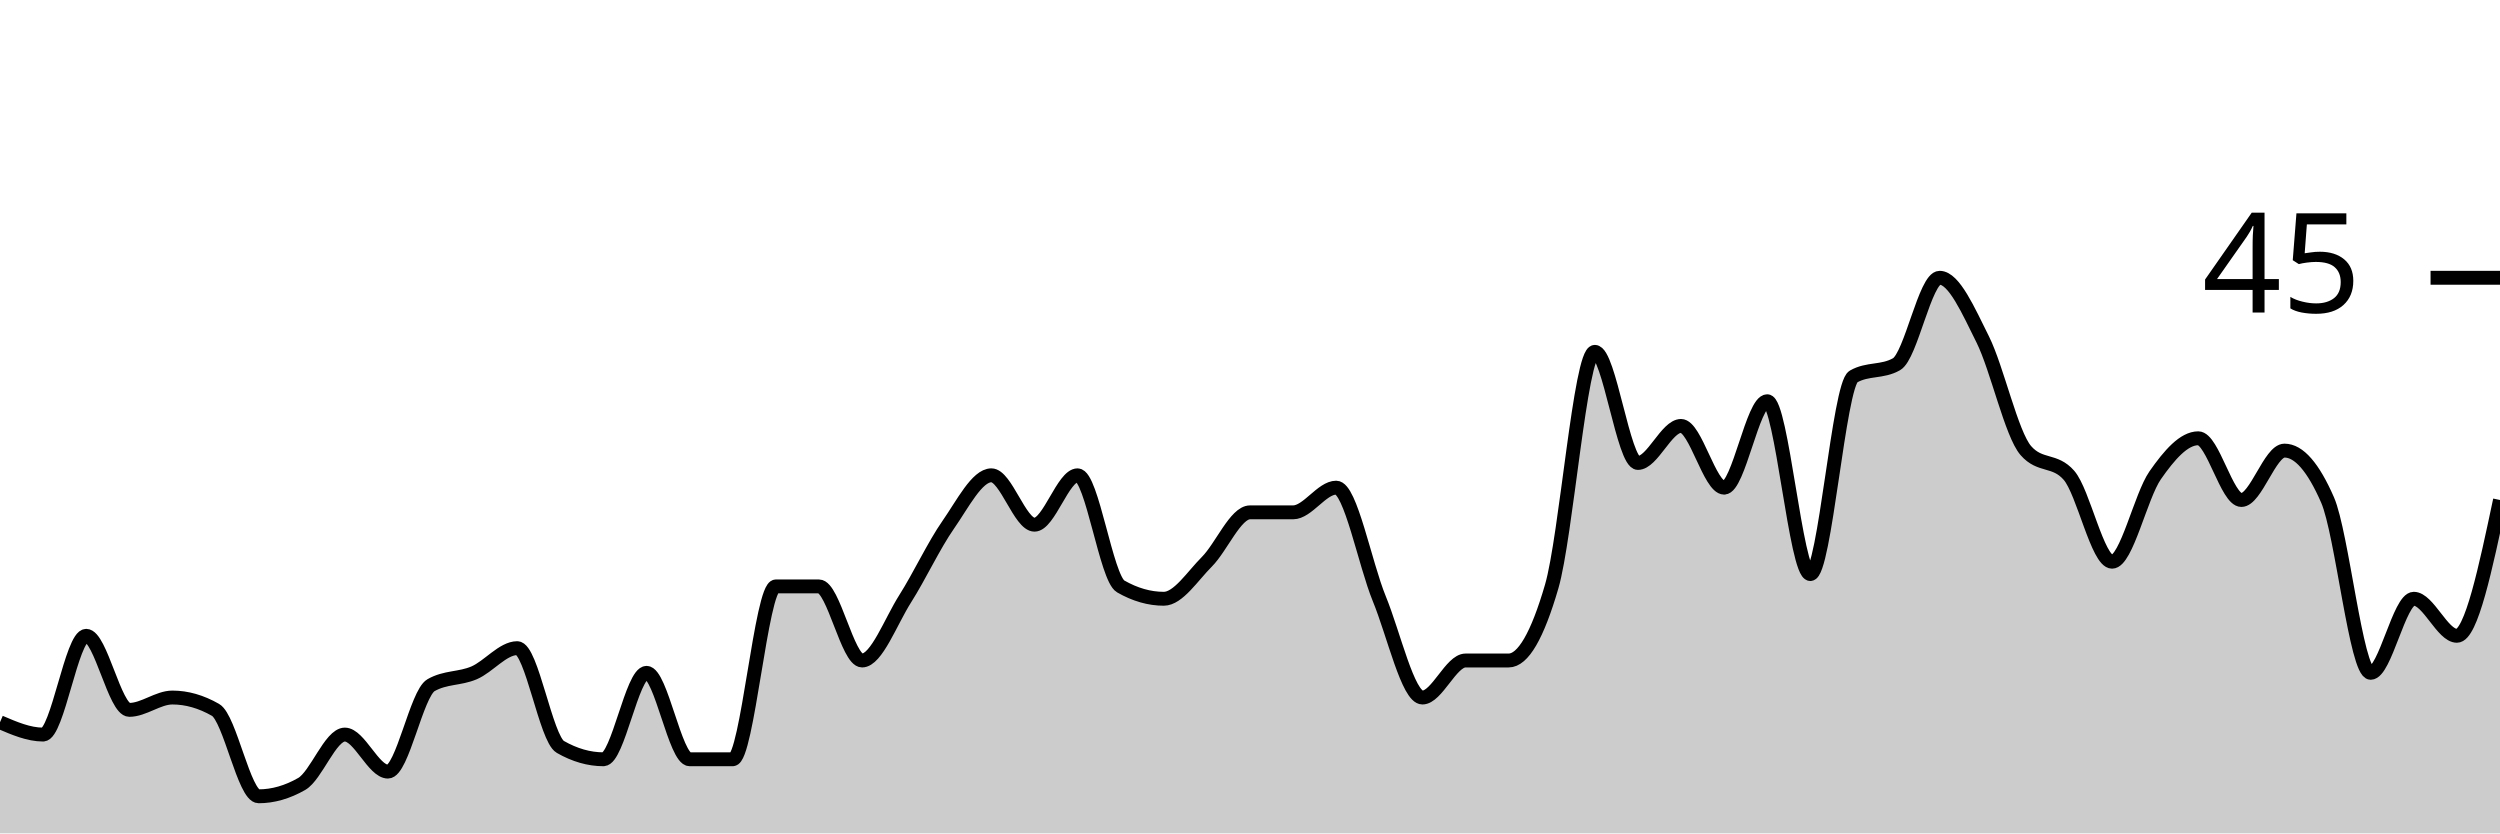
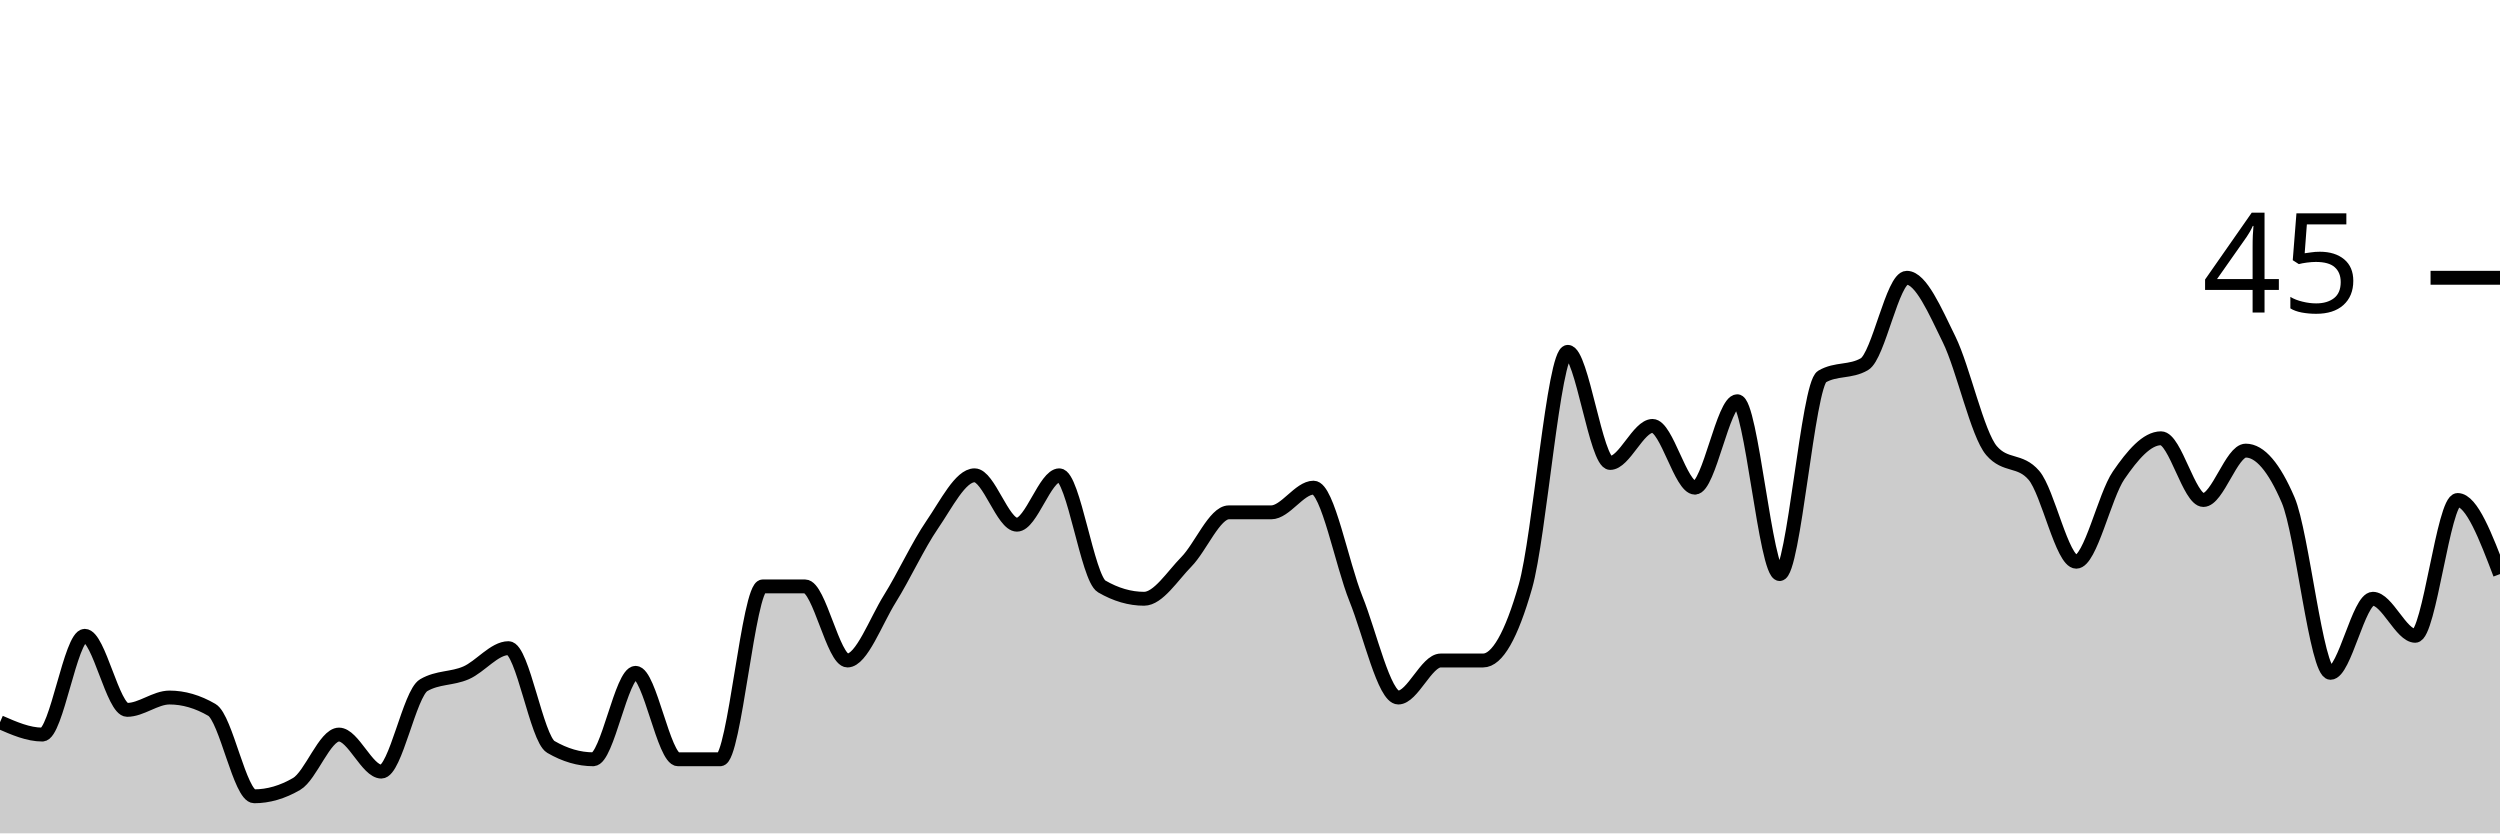
<svg xmlns="http://www.w3.org/2000/svg" viewBox="0 0 180 60">
  <g transform="translate(0,20)">
-     <path class="area" fill="rgba(0, 0, 0, 0.2)" d="M0,32C1.034,32.444,2.069,32.889,3.103,32.889C4.138,32.889,5.172,25.778,6.207,25.778C7.241,25.778,8.276,31.111,9.31,31.111C10.345,31.111,11.379,30.222,12.414,30.222C13.448,30.222,14.483,30.519,15.517,31.111C16.552,31.704,17.586,37.333,18.621,37.333C19.655,37.333,20.69,37.037,21.724,36.444C22.759,35.852,23.793,32.889,24.828,32.889C25.862,32.889,26.897,35.556,27.931,35.556C28.966,35.556,30,29.926,31.034,29.333C32.069,28.741,33.103,28.889,34.138,28.444C35.172,28,36.207,26.667,37.241,26.667C38.276,26.667,39.31,33.185,40.345,33.778C41.379,34.37,42.414,34.667,43.448,34.667C44.483,34.667,45.517,28.444,46.552,28.444C47.586,28.444,48.621,34.667,49.655,34.667C50.69,34.667,51.724,34.667,52.759,34.667C53.793,34.667,54.828,22.222,55.862,22.222C56.897,22.222,57.931,22.222,58.966,22.222C60,22.222,61.034,27.556,62.069,27.556C63.103,27.556,64.138,24.741,65.172,23.111C66.207,21.481,67.241,19.259,68.276,17.778C69.31,16.296,70.345,14.222,71.379,14.222C72.414,14.222,73.448,17.778,74.483,17.778C75.517,17.778,76.552,14.222,77.586,14.222C78.621,14.222,79.655,21.63,80.69,22.222C81.724,22.815,82.759,23.111,83.793,23.111C84.828,23.111,85.862,21.481,86.897,20.444C87.931,19.407,88.966,16.889,90,16.889C91.034,16.889,92.069,16.889,93.103,16.889C94.138,16.889,95.172,15.111,96.207,15.111C97.241,15.111,98.276,20.593,99.31,23.111C100.345,25.63,101.379,30.222,102.414,30.222C103.448,30.222,104.483,27.556,105.517,27.556C106.552,27.556,107.586,27.556,108.621,27.556C109.655,27.556,110.69,25.778,111.724,22.222C112.759,18.667,113.793,5.333,114.828,5.333C115.862,5.333,116.897,13.333,117.931,13.333C118.966,13.333,120,10.667,121.034,10.667C122.069,10.667,123.103,15.111,124.138,15.111C125.172,15.111,126.207,8.889,127.241,8.889C128.276,8.889,129.31,21.333,130.345,21.333C131.379,21.333,132.414,7.704,133.448,7.111C134.483,6.519,135.517,6.815,136.552,6.222C137.586,5.63,138.621,0,139.655,0C140.69,0,141.724,2.37,142.759,4.444C143.793,6.519,144.828,11.259,145.862,12.444C146.897,13.63,147.931,13.037,148.966,14.222C150,15.407,151.034,20.444,152.069,20.444C153.103,20.444,154.138,15.704,155.172,14.222C156.207,12.741,157.241,11.556,158.276,11.556C159.31,11.556,160.345,16,161.379,16C162.414,16,163.448,12.444,164.483,12.444C165.517,12.444,166.552,13.63,167.586,16C168.621,18.37,169.655,28.444,170.69,28.444C171.724,28.444,172.759,23.111,173.793,23.111C174.828,23.111,175.862,25.778,176.897,25.778C177.931,25.778,178.966,20.889,180,16L180,40C178.966,40,177.931,40,176.897,40C175.862,40,174.828,40,173.793,40C172.759,40,171.724,40,170.69,40C169.655,40,168.621,40,167.586,40C166.552,40,165.517,40,164.483,40C163.448,40,162.414,40,161.379,40C160.345,40,159.31,40,158.276,40C157.241,40,156.207,40,155.172,40C154.138,40,153.103,40,152.069,40C151.034,40,150,40,148.966,40C147.931,40,146.897,40,145.862,40C144.828,40,143.793,40,142.759,40C141.724,40,140.69,40,139.655,40C138.621,40,137.586,40,136.552,40C135.517,40,134.483,40,133.448,40C132.414,40,131.379,40,130.345,40C129.31,40,128.276,40,127.241,40C126.207,40,125.172,40,124.138,40C123.103,40,122.069,40,121.034,40C120,40,118.966,40,117.931,40C116.897,40,115.862,40,114.828,40C113.793,40,112.759,40,111.724,40C110.69,40,109.655,40,108.621,40C107.586,40,106.552,40,105.517,40C104.483,40,103.448,40,102.414,40C101.379,40,100.345,40,99.31,40C98.276,40,97.241,40,96.207,40C95.172,40,94.138,40,93.103,40C92.069,40,91.034,40,90,40C88.966,40,87.931,40,86.897,40C85.862,40,84.828,40,83.793,40C82.759,40,81.724,40,80.69,40C79.655,40,78.621,40,77.586,40C76.552,40,75.517,40,74.483,40C73.448,40,72.414,40,71.379,40C70.345,40,69.31,40,68.276,40C67.241,40,66.207,40,65.172,40C64.138,40,63.103,40,62.069,40C61.034,40,60,40,58.966,40C57.931,40,56.897,40,55.862,40C54.828,40,53.793,40,52.759,40C51.724,40,50.69,40,49.655,40C48.621,40,47.586,40,46.552,40C45.517,40,44.483,40,43.448,40C42.414,40,41.379,40,40.345,40C39.31,40,38.276,40,37.241,40C36.207,40,35.172,40,34.138,40C33.103,40,32.069,40,31.034,40C30,40,28.966,40,27.931,40C26.897,40,25.862,40,24.828,40C23.793,40,22.759,40,21.724,40C20.69,40,19.655,40,18.621,40C17.586,40,16.552,40,15.517,40C14.483,40,13.448,40,12.414,40C11.379,40,10.345,40,9.31,40C8.276,40,7.241,40,6.207,40C5.172,40,4.138,40,3.103,40C2.069,40,1.034,40,0,40Z" />
-     <path class="line" stroke="black" fill="none" d="M0,32C1.034,32.444,2.069,32.889,3.103,32.889C4.138,32.889,5.172,25.778,6.207,25.778C7.241,25.778,8.276,31.111,9.31,31.111C10.345,31.111,11.379,30.222,12.414,30.222C13.448,30.222,14.483,30.519,15.517,31.111C16.552,31.704,17.586,37.333,18.621,37.333C19.655,37.333,20.69,37.037,21.724,36.444C22.759,35.852,23.793,32.889,24.828,32.889C25.862,32.889,26.897,35.556,27.931,35.556C28.966,35.556,30,29.926,31.034,29.333C32.069,28.741,33.103,28.889,34.138,28.444C35.172,28,36.207,26.667,37.241,26.667C38.276,26.667,39.31,33.185,40.345,33.778C41.379,34.37,42.414,34.667,43.448,34.667C44.483,34.667,45.517,28.444,46.552,28.444C47.586,28.444,48.621,34.667,49.655,34.667C50.69,34.667,51.724,34.667,52.759,34.667C53.793,34.667,54.828,22.222,55.862,22.222C56.897,22.222,57.931,22.222,58.966,22.222C60,22.222,61.034,27.556,62.069,27.556C63.103,27.556,64.138,24.741,65.172,23.111C66.207,21.481,67.241,19.259,68.276,17.778C69.31,16.296,70.345,14.222,71.379,14.222C72.414,14.222,73.448,17.778,74.483,17.778C75.517,17.778,76.552,14.222,77.586,14.222C78.621,14.222,79.655,21.63,80.69,22.222C81.724,22.815,82.759,23.111,83.793,23.111C84.828,23.111,85.862,21.481,86.897,20.444C87.931,19.407,88.966,16.889,90,16.889C91.034,16.889,92.069,16.889,93.103,16.889C94.138,16.889,95.172,15.111,96.207,15.111C97.241,15.111,98.276,20.593,99.31,23.111C100.345,25.63,101.379,30.222,102.414,30.222C103.448,30.222,104.483,27.556,105.517,27.556C106.552,27.556,107.586,27.556,108.621,27.556C109.655,27.556,110.69,25.778,111.724,22.222C112.759,18.667,113.793,5.333,114.828,5.333C115.862,5.333,116.897,13.333,117.931,13.333C118.966,13.333,120,10.667,121.034,10.667C122.069,10.667,123.103,15.111,124.138,15.111C125.172,15.111,126.207,8.889,127.241,8.889C128.276,8.889,129.31,21.333,130.345,21.333C131.379,21.333,132.414,7.704,133.448,7.111C134.483,6.519,135.517,6.815,136.552,6.222C137.586,5.63,138.621,0,139.655,0C140.69,0,141.724,2.37,142.759,4.444C143.793,6.519,144.828,11.259,145.862,12.444C146.897,13.63,147.931,13.037,148.966,14.222C150,15.407,151.034,20.444,152.069,20.444C153.103,20.444,154.138,15.704,155.172,14.222C156.207,12.741,157.241,11.556,158.276,11.556C159.31,11.556,160.345,16,161.379,16C162.414,16,163.448,12.444,164.483,12.444C165.517,12.444,166.552,13.63,167.586,16C168.621,18.37,169.655,28.444,170.69,28.444C171.724,28.444,172.759,23.111,173.793,23.111C174.828,23.111,175.862,25.778,176.897,25.778C177.931,25.778,178.966,20.889,180,16" />
+     <path class="area" fill="rgba(0, 0, 0, 0.2)" d="M0,32C1.017,32.444,2.034,32.889,3.051,32.889C4.068,32.889,5.085,25.778,6.102,25.778C7.119,25.778,8.136,31.111,9.153,31.111C10.169,31.111,11.186,30.222,12.203,30.222C13.22,30.222,14.237,30.519,15.254,31.111C16.271,31.704,17.288,37.333,18.305,37.333C19.322,37.333,20.339,37.037,21.356,36.444C22.373,35.852,23.39,32.889,24.407,32.889C25.424,32.889,26.441,35.556,27.458,35.556C28.475,35.556,29.492,29.926,30.508,29.333C31.525,28.741,32.542,28.889,33.559,28.444C34.576,28,35.593,26.667,36.61,26.667C37.627,26.667,38.644,33.185,39.661,33.778C40.678,34.37,41.695,34.667,42.712,34.667C43.729,34.667,44.746,28.444,45.763,28.444C46.78,28.444,47.797,34.667,48.814,34.667C49.831,34.667,50.847,34.667,51.864,34.667C52.881,34.667,53.898,22.222,54.915,22.222C55.932,22.222,56.949,22.222,57.966,22.222C58.983,22.222,60,27.556,61.017,27.556C62.034,27.556,63.051,24.741,64.068,23.111C65.085,21.481,66.102,19.259,67.119,17.778C68.136,16.296,69.153,14.222,70.169,14.222C71.186,14.222,72.203,17.778,73.22,17.778C74.237,17.778,75.254,14.222,76.271,14.222C77.288,14.222,78.305,21.63,79.322,22.222C80.339,22.815,81.356,23.111,82.373,23.111C83.39,23.111,84.407,21.481,85.424,20.444C86.441,19.407,87.458,16.889,88.475,16.889C89.492,16.889,90.508,16.889,91.525,16.889C92.542,16.889,93.559,15.111,94.576,15.111C95.593,15.111,96.61,20.593,97.627,23.111C98.644,25.63,99.661,30.222,100.678,30.222C101.695,30.222,102.712,27.556,103.729,27.556C104.746,27.556,105.763,27.556,106.78,27.556C107.797,27.556,108.814,25.778,109.831,22.222C110.847,18.667,111.864,5.333,112.881,5.333C113.898,5.333,114.915,13.333,115.932,13.333C116.949,13.333,117.966,10.667,118.983,10.667C120,10.667,121.017,15.111,122.034,15.111C123.051,15.111,124.068,8.889,125.085,8.889C126.102,8.889,127.119,21.333,128.136,21.333C129.153,21.333,130.169,7.704,131.186,7.111C132.203,6.519,133.22,6.815,134.237,6.222C135.254,5.63,136.271,0,137.288,0C138.305,0,139.322,2.37,140.339,4.444C141.356,6.519,142.373,11.259,143.39,12.444C144.407,13.63,145.424,13.037,146.441,14.222C147.458,15.407,148.475,20.444,149.492,20.444C150.508,20.444,151.525,15.704,152.542,14.222C153.559,12.741,154.576,11.556,155.593,11.556C156.61,11.556,157.627,16,158.644,16C159.661,16,160.678,12.444,161.695,12.444C162.712,12.444,163.729,13.63,164.746,16C165.763,18.37,166.78,28.444,167.797,28.444C168.814,28.444,169.831,23.111,170.847,23.111C171.864,23.111,172.881,25.778,173.898,25.778C174.915,25.778,175.932,16,176.949,16C177.966,16,178.983,18.667,180,21.333L180,40C178.983,40,177.966,40,176.949,40C175.932,40,174.915,40,173.898,40C172.881,40,171.864,40,170.847,40C169.831,40,168.814,40,167.797,40C166.78,40,165.763,40,164.746,40C163.729,40,162.712,40,161.695,40C160.678,40,159.661,40,158.644,40C157.627,40,156.61,40,155.593,40C154.576,40,153.559,40,152.542,40C151.525,40,150.508,40,149.492,40C148.475,40,147.458,40,146.441,40C145.424,40,144.407,40,143.39,40C142.373,40,141.356,40,140.339,40C139.322,40,138.305,40,137.288,40C136.271,40,135.254,40,134.237,40C133.22,40,132.203,40,131.186,40C130.169,40,129.153,40,128.136,40C127.119,40,126.102,40,125.085,40C124.068,40,123.051,40,122.034,40C121.017,40,120,40,118.983,40C117.966,40,116.949,40,115.932,40C114.915,40,113.898,40,112.881,40C111.864,40,110.847,40,109.831,40C108.814,40,107.797,40,106.78,40C105.763,40,104.746,40,103.729,40C102.712,40,101.695,40,100.678,40C99.661,40,98.644,40,97.627,40C96.61,40,95.593,40,94.576,40C93.559,40,92.542,40,91.525,40C90.508,40,89.492,40,88.475,40C87.458,40,86.441,40,85.424,40C84.407,40,83.39,40,82.373,40C81.356,40,80.339,40,79.322,40C78.305,40,77.288,40,76.271,40C75.254,40,74.237,40,73.22,40C72.203,40,71.186,40,70.169,40C69.153,40,68.136,40,67.119,40C66.102,40,65.085,40,64.068,40C63.051,40,62.034,40,61.017,40C60,40,58.983,40,57.966,40C56.949,40,55.932,40,54.915,40C53.898,40,52.881,40,51.864,40C50.847,40,49.831,40,48.814,40C47.797,40,46.78,40,45.763,40C44.746,40,43.729,40,42.712,40C41.695,40,40.678,40,39.661,40C38.644,40,37.627,40,36.61,40C35.593,40,34.576,40,33.559,40C32.542,40,31.525,40,30.508,40C29.492,40,28.475,40,27.458,40C26.441,40,25.424,40,24.407,40C23.39,40,22.373,40,21.356,40C20.339,40,19.322,40,18.305,40C17.288,40,16.271,40,15.254,40C14.237,40,13.22,40,12.203,40C11.186,40,10.169,40,9.153,40C8.136,40,7.119,40,6.102,40C5.085,40,4.068,40,3.051,40C2.034,40,1.017,40,0,40Z" />
+     <path class="line" stroke="black" fill="none" d="M0,32C1.017,32.444,2.034,32.889,3.051,32.889C4.068,32.889,5.085,25.778,6.102,25.778C7.119,25.778,8.136,31.111,9.153,31.111C10.169,31.111,11.186,30.222,12.203,30.222C13.22,30.222,14.237,30.519,15.254,31.111C16.271,31.704,17.288,37.333,18.305,37.333C19.322,37.333,20.339,37.037,21.356,36.444C22.373,35.852,23.39,32.889,24.407,32.889C25.424,32.889,26.441,35.556,27.458,35.556C28.475,35.556,29.492,29.926,30.508,29.333C31.525,28.741,32.542,28.889,33.559,28.444C34.576,28,35.593,26.667,36.61,26.667C37.627,26.667,38.644,33.185,39.661,33.778C40.678,34.37,41.695,34.667,42.712,34.667C43.729,34.667,44.746,28.444,45.763,28.444C46.78,28.444,47.797,34.667,48.814,34.667C49.831,34.667,50.847,34.667,51.864,34.667C52.881,34.667,53.898,22.222,54.915,22.222C55.932,22.222,56.949,22.222,57.966,22.222C58.983,22.222,60,27.556,61.017,27.556C62.034,27.556,63.051,24.741,64.068,23.111C65.085,21.481,66.102,19.259,67.119,17.778C68.136,16.296,69.153,14.222,70.169,14.222C71.186,14.222,72.203,17.778,73.22,17.778C74.237,17.778,75.254,14.222,76.271,14.222C77.288,14.222,78.305,21.63,79.322,22.222C80.339,22.815,81.356,23.111,82.373,23.111C83.39,23.111,84.407,21.481,85.424,20.444C86.441,19.407,87.458,16.889,88.475,16.889C89.492,16.889,90.508,16.889,91.525,16.889C92.542,16.889,93.559,15.111,94.576,15.111C95.593,15.111,96.61,20.593,97.627,23.111C98.644,25.63,99.661,30.222,100.678,30.222C101.695,30.222,102.712,27.556,103.729,27.556C104.746,27.556,105.763,27.556,106.78,27.556C107.797,27.556,108.814,25.778,109.831,22.222C110.847,18.667,111.864,5.333,112.881,5.333C113.898,5.333,114.915,13.333,115.932,13.333C116.949,13.333,117.966,10.667,118.983,10.667C120,10.667,121.017,15.111,122.034,15.111C123.051,15.111,124.068,8.889,125.085,8.889C126.102,8.889,127.119,21.333,128.136,21.333C129.153,21.333,130.169,7.704,131.186,7.111C132.203,6.519,133.22,6.815,134.237,6.222C135.254,5.63,136.271,0,137.288,0C138.305,0,139.322,2.37,140.339,4.444C141.356,6.519,142.373,11.259,143.39,12.444C144.407,13.63,145.424,13.037,146.441,14.222C147.458,15.407,148.475,20.444,149.492,20.444C150.508,20.444,151.525,15.704,152.542,14.222C153.559,12.741,154.576,11.556,155.593,11.556C156.61,11.556,157.627,16,158.644,16C159.661,16,160.678,12.444,161.695,12.444C162.712,12.444,163.729,13.63,164.746,16C165.763,18.37,166.78,28.444,167.797,28.444C168.814,28.444,169.831,23.111,170.847,23.111C171.864,23.111,172.881,25.778,173.898,25.778C174.915,25.778,175.932,16,176.949,16C177.966,16,178.983,18.667,180,21.333" />
    <path class="axis-ceiling" stroke-width="1" stroke="black" fill="none" d="M175,0L180,0" />
    <text class="axis-ceiling-label" font-family="sans-serif" text-anchor="end" font-size="10px" x="170" y="2.5">45</text>
  </g>
</svg>
